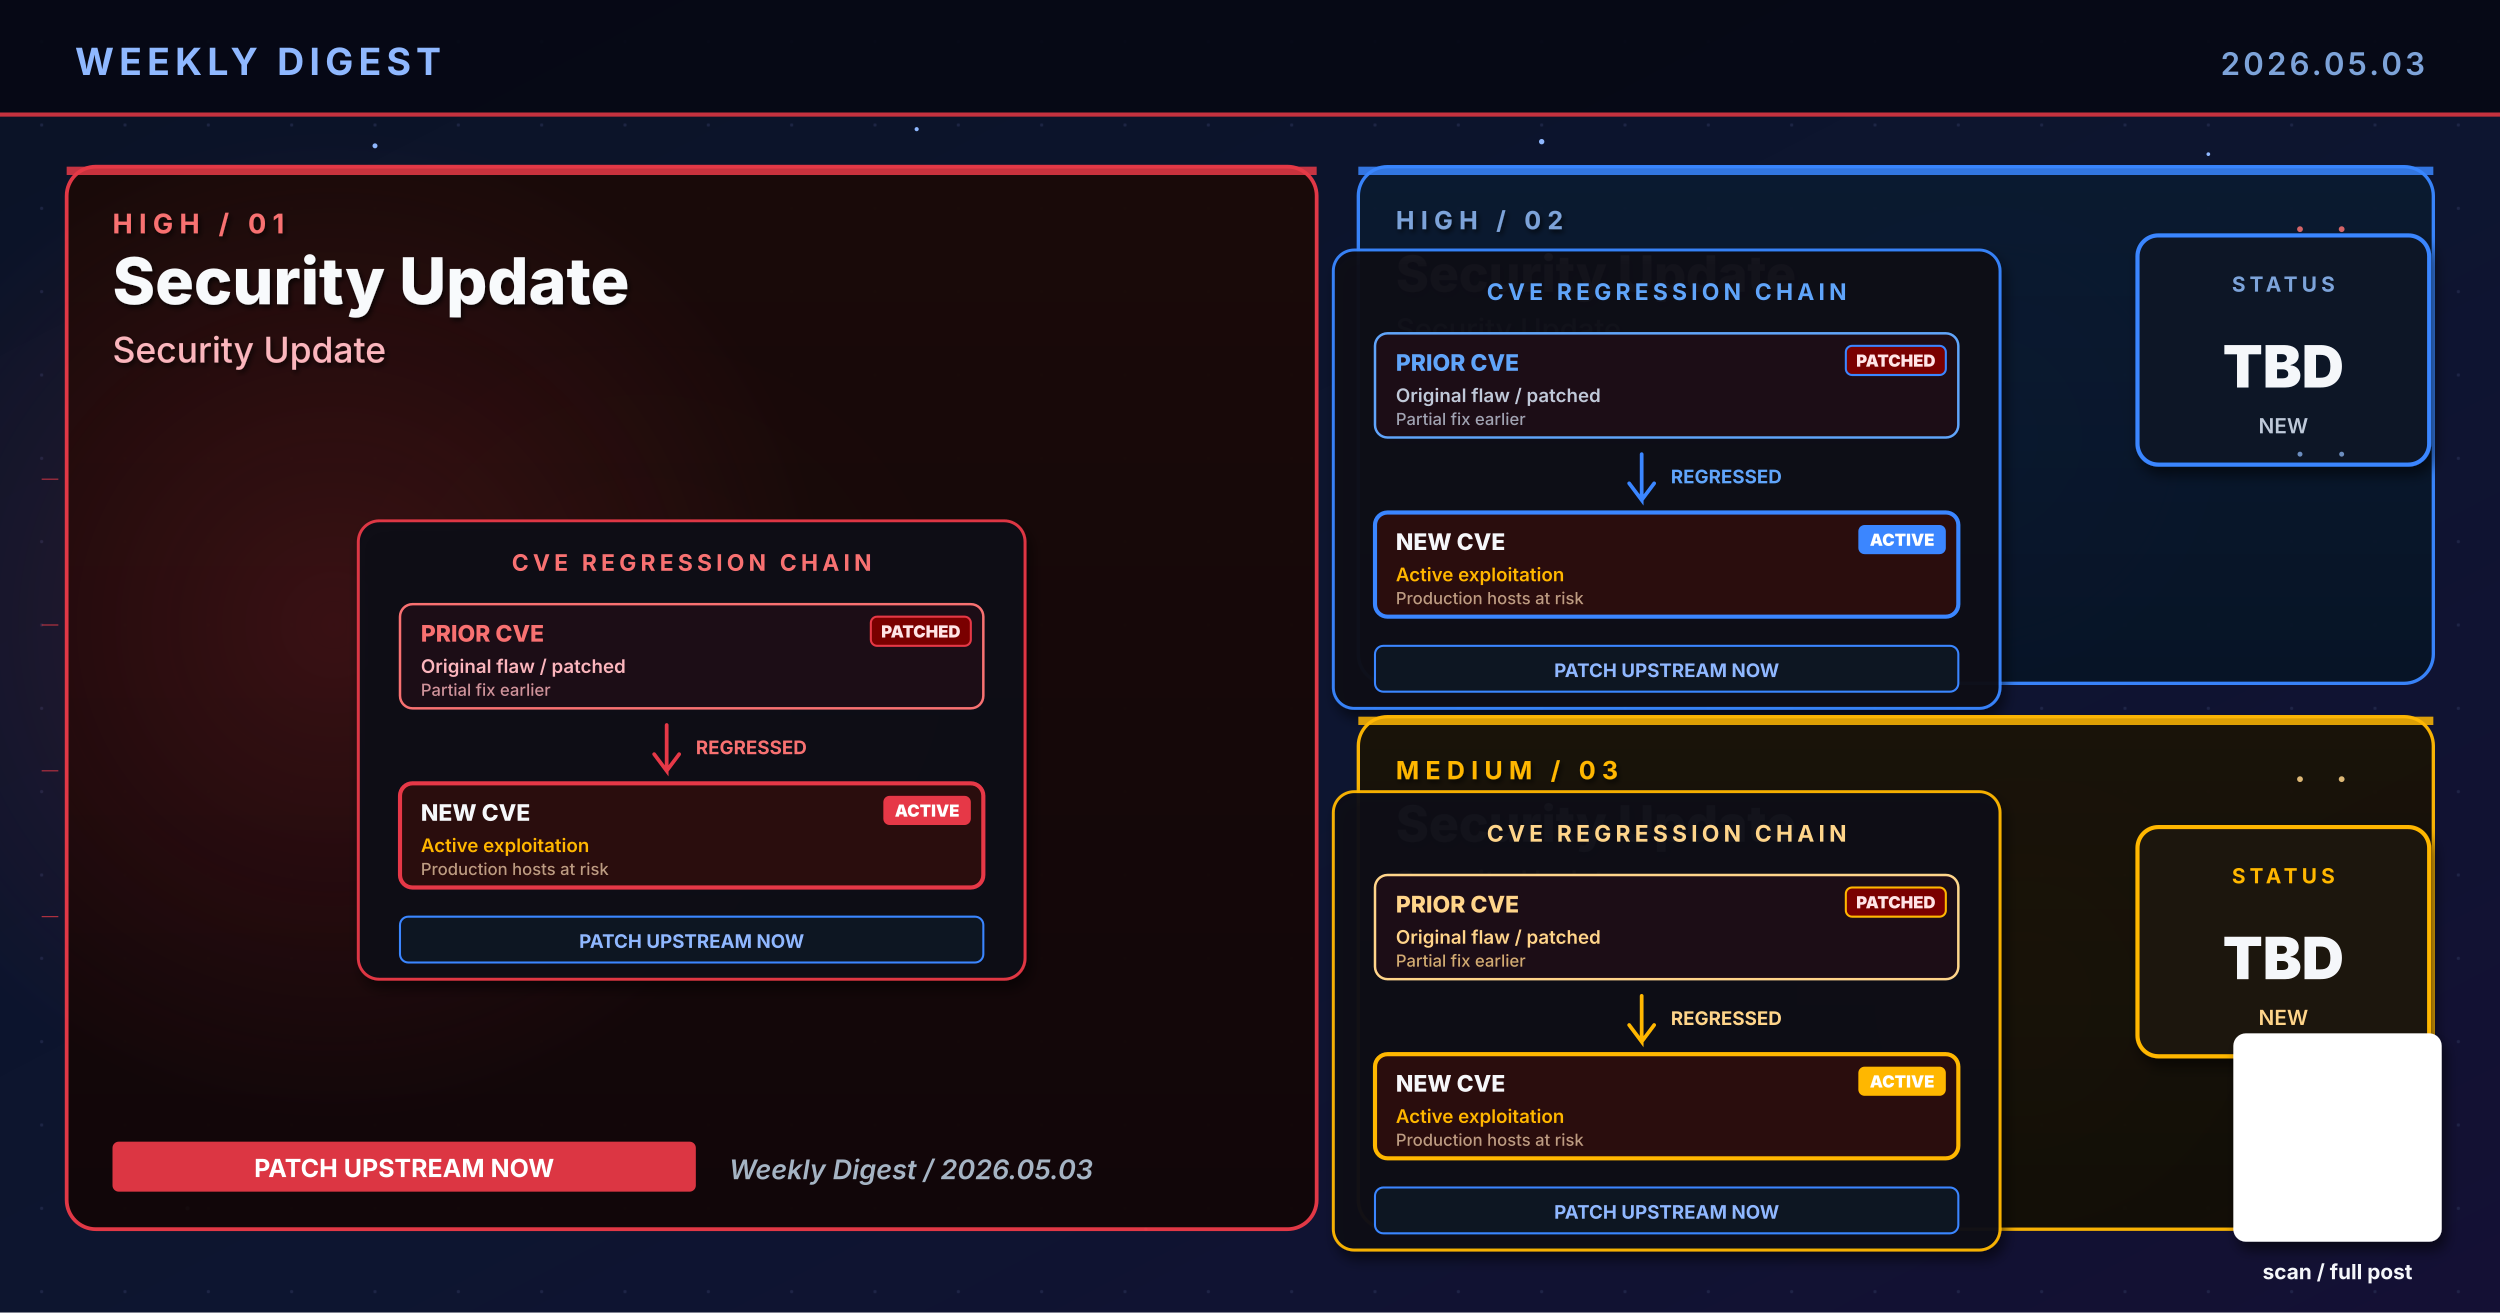
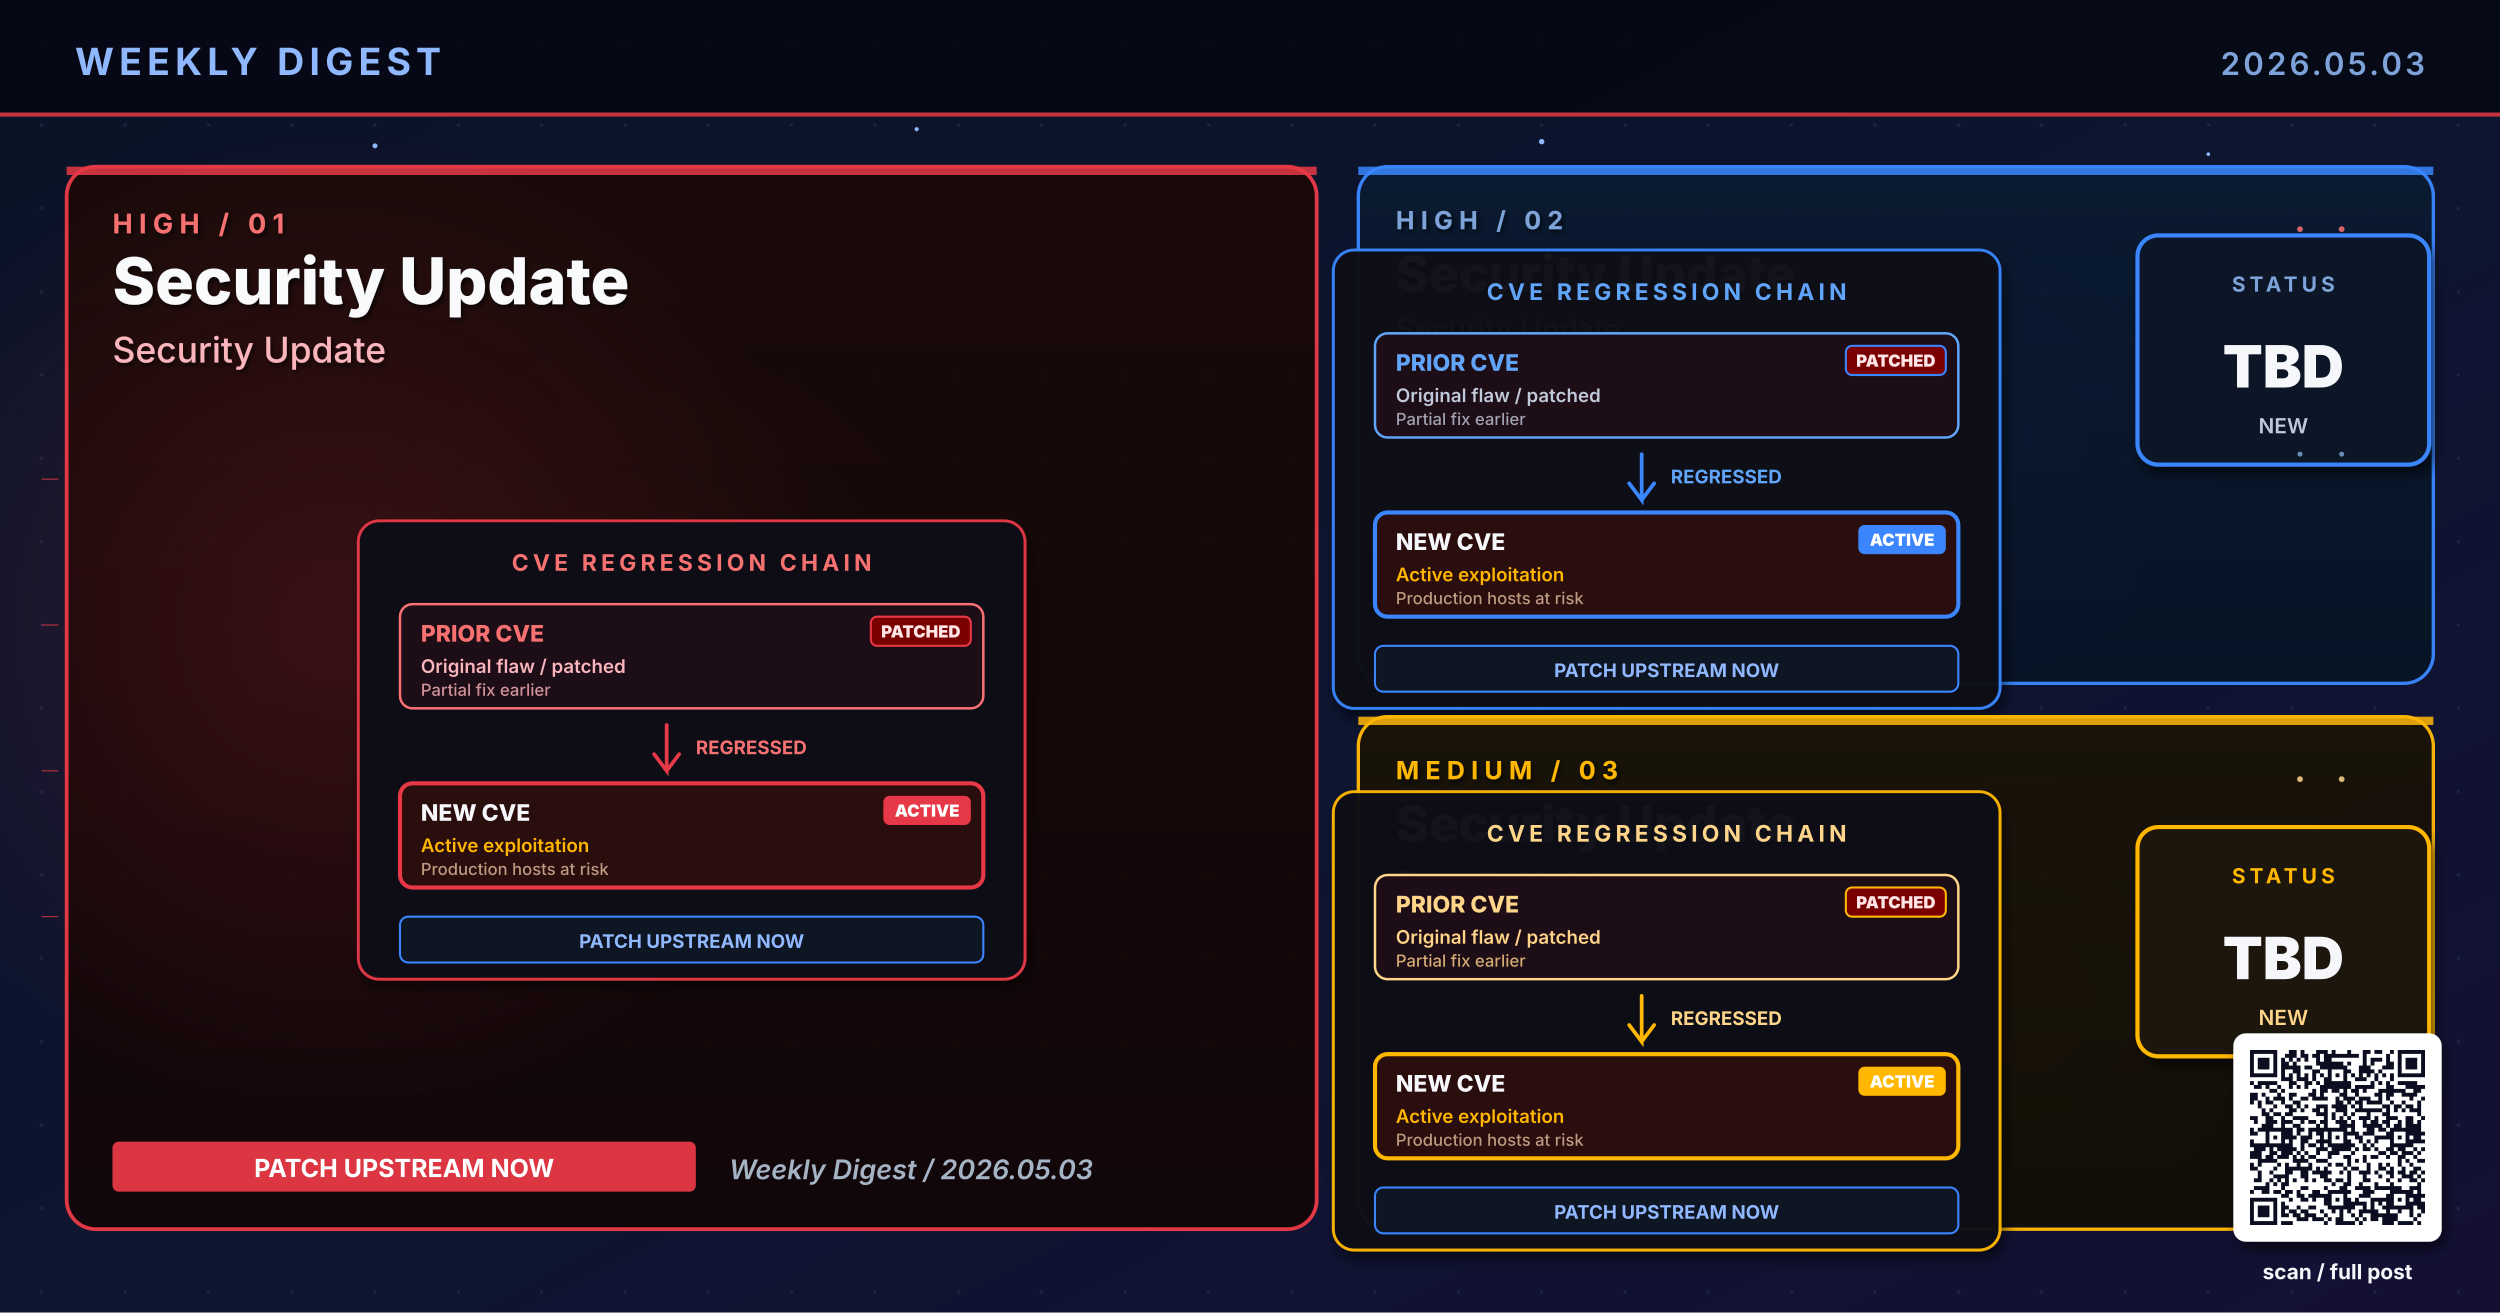
<svg xmlns="http://www.w3.org/2000/svg" viewBox="0 0 1200 630" width="1200" height="630" role="img" aria-label="Weekly digest cover 2026.05.03: Security Update, Security Update, Security Update">
  <defs>
    <linearGradient id="bgSpread" x1="0%" y1="0%" x2="100%" y2="100%">
      <stop offset="0%" stop-color="#0B1326" />
      <stop offset="55%" stop-color="#0D1530" />
      <stop offset="100%" stop-color="#141034" />
    </linearGradient>
    <linearGradient id="heroPanel" x1="0%" y1="0%" x2="0%" y2="100%">
      <stop offset="0%" stop-color="#1A0A08" />
      <stop offset="100%" stop-color="#110608" />
    </linearGradient>
    <linearGradient id="heroPanelBlue" x1="0%" y1="0%" x2="0%" y2="100%">
      <stop offset="0%" stop-color="#0A1A30" />
      <stop offset="100%" stop-color="#071426" />
    </linearGradient>
    <linearGradient id="heroPanelAmber" x1="0%" y1="0%" x2="0%" y2="100%">
      <stop offset="0%" stop-color="#1A1208" />
      <stop offset="100%" stop-color="#120E06" />
    </linearGradient>
    <linearGradient id="heroPanelGreen" x1="0%" y1="0%" x2="0%" y2="100%">
      <stop offset="0%" stop-color="#08160E" />
      <stop offset="100%" stop-color="#04100A" />
    </linearGradient>
    <linearGradient id="heroPanelPurple" x1="0%" y1="0%" x2="0%" y2="100%">
      <stop offset="0%" stop-color="#110629" />
      <stop offset="100%" stop-color="#0A0418" />
    </linearGradient>
    <radialGradient id="hotRed" cx="50%" cy="50%" r="50%">
      <stop offset="0%" stop-color="#E63946" stop-opacity="0.6" />
      <stop offset="100%" stop-color="#E63946" stop-opacity="0" />
    </radialGradient>
    <radialGradient id="hotBlue" cx="50%" cy="50%" r="50%">
      <stop offset="0%" stop-color="#3A86FF" stop-opacity="0.5" />
      <stop offset="100%" stop-color="#3A86FF" stop-opacity="0" />
    </radialGradient>
    <radialGradient id="hotAmber" cx="50%" cy="50%" r="50%">
      <stop offset="0%" stop-color="#FFB703" stop-opacity="0.45" />
      <stop offset="100%" stop-color="#FFB703" stop-opacity="0" />
    </radialGradient>
    <radialGradient id="hotGreen" cx="50%" cy="50%" r="50%">
      <stop offset="0%" stop-color="#4ADE80" stop-opacity="0.45" />
      <stop offset="100%" stop-color="#4ADE80" stop-opacity="0" />
    </radialGradient>
    <radialGradient id="hotPurple" cx="50%" cy="50%" r="50%">
      <stop offset="0%" stop-color="#A78BFA" stop-opacity="0.45" />
      <stop offset="100%" stop-color="#A78BFA" stop-opacity="0" />
    </radialGradient>
    <pattern id="envGrid" x="0" y="0" width="40" height="40" patternUnits="userSpaceOnUse">
      <circle cx="20" cy="20" r="0.8" fill="#2A3256" opacity="0.55" />
    </pattern>
    <filter id="softShadow" x="-10%" y="-10%" width="130%" height="130%">
      <feGaussianBlur in="SourceAlpha" stdDeviation="3" />
      <feOffset dx="2" dy="4" />
      <feComponentTransfer>
        <feFuncA type="linear" slope="0.55" />
      </feComponentTransfer>
      <feMerge>
        <feMergeNode />
        <feMergeNode in="SourceGraphic" />
      </feMerge>
    </filter>
    <filter id="textShadow" x="-10%" y="-10%" width="130%" height="130%">
      <feGaussianBlur in="SourceAlpha" stdDeviation="1.2" />
      <feOffset dx="1" dy="1.5" />
      <feComponentTransfer>
        <feFuncA type="linear" slope="0.7" />
      </feComponentTransfer>
      <feMerge>
        <feMergeNode />
        <feMergeNode in="SourceGraphic" />
      </feMerge>
    </filter>
  </defs>
  <rect width="1200" height="630" fill="url(#bgSpread)" />
  <rect width="1200" height="630" fill="url(#envGrid)" />
  <circle cx="310" cy="310" r="160" fill="url(#hotRed)">
    <animate attributeName="opacity" values="0.6;1;0.6" dur="5.8s" repeatCount="indefinite" />
  </circle>
  <circle cx="950" cy="210" r="120" fill="url(#hotBlue)">
    <animate attributeName="opacity" values="0.45;0.85;0.45" dur="6.4s" repeatCount="indefinite" />
  </circle>
  <circle cx="970" cy="480" r="110" fill="url(#hotAmber)">
    <animate attributeName="opacity" values="0.4;0.75;0.4" dur="7.1s" repeatCount="indefinite" />
  </circle>
  <g fill="#8FB8FF">
    <circle cx="180" cy="70" r="1.2">
      <animate attributeName="opacity" values="0.2;1;0.2" dur="3.4s" repeatCount="indefinite" />
    </circle>
    <circle cx="440" cy="62" r="1">
      <animate attributeName="opacity" values="0.2;0.9;0.2" dur="4.2s" repeatCount="indefinite" />
    </circle>
    <circle cx="740" cy="68" r="1.3">
      <animate attributeName="opacity" values="0.25;1;0.25" dur="3.9s" repeatCount="indefinite" />
    </circle>
    <circle cx="1060" cy="74" r="0.9">
      <animate attributeName="opacity" values="0.2;0.85;0.2" dur="5.1s" repeatCount="indefinite" />
    </circle>
    <circle cx="90" cy="580" r="1">
      <animate attributeName="opacity" values="0.15;0.8;0.15" dur="4.7s" repeatCount="indefinite" />
    </circle>
    <circle cx="550" cy="590" r="0.8">
      <animate attributeName="opacity" values="0.2;0.75;0.2" dur="3.6s" begin="0.5s" repeatCount="indefinite" />
    </circle>
  </g>
  <rect x="0" y="0" width="1200" height="56" fill="#050813" opacity="0.92" />
  <text x="36" y="36" font-family="Inter, Helvetica, Arial, sans-serif" font-size="18" font-weight="700" fill="#8FB8FF" letter-spacing="2.5">WEEKLY DIGEST</text>
  <text x="1164" y="36" font-family="Inter, Helvetica, Arial, sans-serif" font-size="15" font-weight="600" fill="#7DA3D9" letter-spacing="1.5" text-anchor="end">2026.05.03</text>
  <rect x="0" y="54" width="1200" height="2" fill="#E63946" opacity="0.85">
    <animate attributeName="opacity" values="0.4;1;0.4" dur="4.8s" repeatCount="indefinite" />
  </rect>
  <rect x="32" y="80" width="600" height="510" rx="14" ry="14" fill="url(#heroPanel)" stroke="#E63946" stroke-width="1.8" opacity="0.98" />
  <circle cx="160" cy="300" r="240" fill="url(#hotRed)" opacity="0.28" />
  <rect x="32" y="80" width="600" height="4" fill="#E63946" opacity="0.85">
    <animate attributeName="opacity" values="0.5;1;0.5" dur="3.4s" repeatCount="indefinite" />
  </rect>
  <g filter="url(#textShadow)">
    <text x="54" y="112" font-family="Inter, Helvetica, Arial, sans-serif" font-size="13" font-weight="700" fill="#F87171" letter-spacing="3">HIGH  /  01</text>
    <text x="54" y="146" font-family="Inter, Helvetica, Arial, sans-serif" font-size="31" font-weight="800" fill="#F8FAFC">Security Update</text>
    <text x="54" y="174" font-family="Inter, Helvetica, Arial, sans-serif" font-size="17" font-weight="500" fill="#FBB6BD">Security Update</text>
  </g>
  <g transform="translate(332,360)" filter="url(#softShadow)">
    <rect x="-160" y="-110" width="320" height="220" rx="10" fill="#0A0C16" stroke="#E63946" stroke-width="1.4" opacity="0.95" />
    <text x="0" y="-86" text-anchor="middle" font-family="Inter, Helvetica, Arial, sans-serif" font-size="11" font-weight="700" fill="#F87171" letter-spacing="2">CVE REGRESSION CHAIN</text>
    <g transform="translate(-140,-70)">
      <rect x="0" y="0" width="280" height="50" rx="6" fill="#1E0A14" stroke="#F87171" stroke-width="1.2" />
      <text x="10" y="18" font-family="Inter, monospace" font-size="11" font-weight="800" fill="#F87171">PRIOR CVE</text>
      <text x="10" y="33" font-family="Inter, monospace" font-size="9" font-weight="600" fill="#FBB6BD">Original flaw  /  patched</text>
      <text x="10" y="44" font-family="Inter, monospace" font-size="8" font-weight="500" fill="#FBB6BD" opacity="0.8">Partial fix earlier</text>
      <rect x="226" y="6" width="48" height="14" rx="3" fill="#7A0000" stroke="#E63946" stroke-width="1">
        <animate attributeName="opacity" values="0.7;1;0.7" dur="1.6s" repeatCount="indefinite" />
      </rect>
      <text x="250" y="16" text-anchor="middle" font-family="Inter, monospace" font-size="8" font-weight="900" fill="#FFE4E6">PATCHED</text>
    </g>
    <g transform="translate(-12,-12)">
      <path d="M0 0 L0 22 L-6 14 M0 22 L6 14" stroke="#E63946" stroke-width="1.8" fill="none" stroke-linecap="round" />
      <text x="14" y="14" font-family="Inter, monospace" font-size="9" font-weight="700" fill="#F87171">REGRESSED</text>
    </g>
    <g transform="translate(-140,16)">
      <rect x="0" y="0" width="280" height="50" rx="6" fill="#2A0808" stroke="#E63946" stroke-width="2">
        <animate attributeName="stroke-opacity" values="0.6;1;0.6" dur="1.8s" repeatCount="indefinite" />
      </rect>
      <text x="10" y="18" font-family="Inter, monospace" font-size="11" font-weight="800" fill="#F5F7FA">NEW CVE</text>
      <text x="10" y="33" font-family="Inter, monospace" font-size="9" font-weight="600" fill="#FFB703">Active exploitation</text>
      <text x="10" y="44" font-family="Inter, monospace" font-size="8" font-weight="500" fill="#E0C0A0" opacity="0.8">Production hosts at risk</text>
      <rect x="232" y="6" width="42" height="14" rx="3" fill="#E63946">
        <animate attributeName="opacity" values="0.8;1;0.8" dur="1.2s" repeatCount="indefinite" />
      </rect>
      <text x="253" y="16" text-anchor="middle" font-family="Inter, monospace" font-size="8" font-weight="900" fill="#FFFFFF">ACTIVE</text>
    </g>
    <g transform="translate(-140,80)">
      <rect x="0" y="0" width="280" height="22" rx="4" fill="#0E1220" stroke="#3A86FF" stroke-width="1" />
      <text x="140" y="15" text-anchor="middle" font-family="Inter, monospace" font-size="9" font-weight="700" fill="#8FB8FF">PATCH UPSTREAM NOW</text>
    </g>
  </g>
  <g transform="translate(54,548)">
    <rect x="0" y="0" width="280" height="24" rx="3" fill="#E63946" opacity="0.95" />
    <text x="140" y="17" text-anchor="middle" font-family="Inter, Helvetica, Arial, sans-serif" font-size="12" font-weight="700" fill="#FFFFFF">PATCH UPSTREAM NOW</text>
  </g>
  <text x="350" y="566" font-family="Inter, Helvetica, Arial, sans-serif" font-size="13" font-weight="600" fill="#A5B4C4" font-style="italic">Weekly Digest  /  2026.05.03</text>
  <rect x="652" y="80" width="516" height="248" rx="14" ry="14" fill="url(#heroPanelBlue)" stroke="#3A86FF" stroke-width="1.6" opacity="0.97" />
  <rect x="652" y="80" width="516" height="4" fill="#3A86FF" opacity="0.85">
    <animate attributeName="opacity" values="0.5;1;0.5" dur="4.2s" repeatCount="indefinite" />
  </rect>
  <g filter="url(#textShadow)">
    <text x="670" y="110" font-family="Inter, Helvetica, Arial, sans-serif" font-size="12" font-weight="700" fill="#7DA3D9" letter-spacing="3">HIGH  /  02</text>
    <text x="670" y="140" font-family="Inter, Helvetica, Arial, sans-serif" font-size="24" font-weight="800" fill="#F5F7FA">Security Update</text>
    <text x="670" y="163" font-family="Inter, Helvetica, Arial, sans-serif" font-size="14" font-weight="500" fill="#BFC9D9">Security Update</text>
  </g>
  <g transform="translate(800,230)" filter="url(#softShadow)">
    <rect x="-160" y="-110" width="320" height="220" rx="10" fill="#0A0C16" stroke="#3A86FF" stroke-width="1.4" opacity="0.95" />
    <text x="0" y="-86" text-anchor="middle" font-family="Inter, Helvetica, Arial, sans-serif" font-size="11" font-weight="700" fill="#60A5FA" letter-spacing="2">CVE REGRESSION CHAIN</text>
    <g transform="translate(-140,-70)">
      <rect x="0" y="0" width="280" height="50" rx="6" fill="#1E0A14" stroke="#60A5FA" stroke-width="1.2" />
      <text x="10" y="18" font-family="Inter, monospace" font-size="11" font-weight="800" fill="#60A5FA">PRIOR CVE</text>
      <text x="10" y="33" font-family="Inter, monospace" font-size="9" font-weight="600" fill="#BFC9D9">Original flaw  /  patched</text>
      <text x="10" y="44" font-family="Inter, monospace" font-size="8" font-weight="500" fill="#BFC9D9" opacity="0.8">Partial fix earlier</text>
      <rect x="226" y="6" width="48" height="14" rx="3" fill="#7A0000" stroke="#3A86FF" stroke-width="1">
        <animate attributeName="opacity" values="0.7;1;0.7" dur="1.6s" repeatCount="indefinite" />
      </rect>
      <text x="250" y="16" text-anchor="middle" font-family="Inter, monospace" font-size="8" font-weight="900" fill="#FFE4E6">PATCHED</text>
    </g>
    <g transform="translate(-12,-12)">
      <path d="M0 0 L0 22 L-6 14 M0 22 L6 14" stroke="#3A86FF" stroke-width="1.8" fill="none" stroke-linecap="round" />
      <text x="14" y="14" font-family="Inter, monospace" font-size="9" font-weight="700" fill="#60A5FA">REGRESSED</text>
    </g>
    <g transform="translate(-140,16)">
      <rect x="0" y="0" width="280" height="50" rx="6" fill="#2A0808" stroke="#3A86FF" stroke-width="2">
        <animate attributeName="stroke-opacity" values="0.6;1;0.6" dur="1.8s" repeatCount="indefinite" />
      </rect>
      <text x="10" y="18" font-family="Inter, monospace" font-size="11" font-weight="800" fill="#F5F7FA">NEW CVE</text>
      <text x="10" y="33" font-family="Inter, monospace" font-size="9" font-weight="600" fill="#FFB703">Active exploitation</text>
      <text x="10" y="44" font-family="Inter, monospace" font-size="8" font-weight="500" fill="#E0C0A0" opacity="0.8">Production hosts at risk</text>
      <rect x="232" y="6" width="42" height="14" rx="3" fill="#3A86FF">
        <animate attributeName="opacity" values="0.8;1;0.8" dur="1.2s" repeatCount="indefinite" />
      </rect>
      <text x="253" y="16" text-anchor="middle" font-family="Inter, monospace" font-size="8" font-weight="900" fill="#FFFFFF">ACTIVE</text>
    </g>
    <g transform="translate(-140,80)">
      <rect x="0" y="0" width="280" height="22" rx="4" fill="#0E1220" stroke="#3A86FF" stroke-width="1" />
      <text x="140" y="15" text-anchor="middle" font-family="Inter, monospace" font-size="9" font-weight="700" fill="#8FB8FF">PATCH UPSTREAM NOW</text>
    </g>
  </g>
  <g transform="translate(1094,168)" filter="url(#softShadow)">
    <rect x="-68" y="-55" width="140" height="110" rx="10" fill="#071426" stroke="#3A86FF" stroke-width="2" />
    <text x="2" y="-28" text-anchor="middle" font-family="Inter, Helvetica, Arial, sans-serif" font-size="10" font-weight="700" letter-spacing="2" fill="#7DA3D9">STATUS</text>
    <text x="2" y="18" text-anchor="middle" font-family="Inter, Helvetica, Arial, sans-serif" font-size="28" font-weight="900" fill="#F5F7FA">TBD</text>
    <text x="2" y="40" text-anchor="middle" font-family="Inter, Helvetica, Arial, sans-serif" font-size="10" font-weight="600" fill="#BFC9D9">NEW</text>
  </g>
  <rect x="652" y="344" width="516" height="246" rx="14" ry="14" fill="url(#heroPanelAmber)" stroke="#FFB703" stroke-width="1.6" opacity="0.97" />
  <rect x="652" y="344" width="516" height="4" fill="#FFB703" opacity="0.85">
    <animate attributeName="opacity" values="0.5;1;0.5" dur="4.8s" repeatCount="indefinite" />
  </rect>
  <g filter="url(#textShadow)">
    <text x="670" y="374" font-family="Inter, Helvetica, Arial, sans-serif" font-size="12" font-weight="700" fill="#FFB703" letter-spacing="3">MEDIUM  /  03</text>
    <text x="670" y="404" font-family="Inter, Helvetica, Arial, sans-serif" font-size="24" font-weight="800" fill="#F5F7FA">Security Update</text>
    <text x="670" y="428" font-family="Inter, Helvetica, Arial, sans-serif" font-size="14" font-weight="500" fill="#FFD58A">Security Update</text>
  </g>
  <g transform="translate(800,490)" filter="url(#softShadow)">
    <rect x="-160" y="-110" width="320" height="220" rx="10" fill="#0A0C16" stroke="#FFB703" stroke-width="1.4" opacity="0.95" />
    <text x="0" y="-86" text-anchor="middle" font-family="Inter, Helvetica, Arial, sans-serif" font-size="11" font-weight="700" fill="#FFD58A" letter-spacing="2">CVE REGRESSION CHAIN</text>
    <g transform="translate(-140,-70)">
      <rect x="0" y="0" width="280" height="50" rx="6" fill="#1E0A14" stroke="#FFD58A" stroke-width="1.2" />
      <text x="10" y="18" font-family="Inter, monospace" font-size="11" font-weight="800" fill="#FFD58A">PRIOR CVE</text>
      <text x="10" y="33" font-family="Inter, monospace" font-size="9" font-weight="600" fill="#FFD58A">Original flaw  /  patched</text>
      <text x="10" y="44" font-family="Inter, monospace" font-size="8" font-weight="500" fill="#FFD58A" opacity="0.8">Partial fix earlier</text>
      <rect x="226" y="6" width="48" height="14" rx="3" fill="#7A0000" stroke="#FFB703" stroke-width="1">
        <animate attributeName="opacity" values="0.7;1;0.7" dur="1.6s" repeatCount="indefinite" />
      </rect>
      <text x="250" y="16" text-anchor="middle" font-family="Inter, monospace" font-size="8" font-weight="900" fill="#FFE4E6">PATCHED</text>
    </g>
    <g transform="translate(-12,-12)">
      <path d="M0 0 L0 22 L-6 14 M0 22 L6 14" stroke="#FFB703" stroke-width="1.8" fill="none" stroke-linecap="round" />
      <text x="14" y="14" font-family="Inter, monospace" font-size="9" font-weight="700" fill="#FFD58A">REGRESSED</text>
    </g>
    <g transform="translate(-140,16)">
      <rect x="0" y="0" width="280" height="50" rx="6" fill="#2A0808" stroke="#FFB703" stroke-width="2">
        <animate attributeName="stroke-opacity" values="0.6;1;0.6" dur="1.8s" repeatCount="indefinite" />
      </rect>
      <text x="10" y="18" font-family="Inter, monospace" font-size="11" font-weight="800" fill="#F5F7FA">NEW CVE</text>
      <text x="10" y="33" font-family="Inter, monospace" font-size="9" font-weight="600" fill="#FFB703">Active exploitation</text>
      <text x="10" y="44" font-family="Inter, monospace" font-size="8" font-weight="500" fill="#E0C0A0" opacity="0.8">Production hosts at risk</text>
      <rect x="232" y="6" width="42" height="14" rx="3" fill="#FFB703">
        <animate attributeName="opacity" values="0.8;1;0.8" dur="1.2s" repeatCount="indefinite" />
      </rect>
      <text x="253" y="16" text-anchor="middle" font-family="Inter, monospace" font-size="8" font-weight="900" fill="#FFFFFF">ACTIVE</text>
    </g>
    <g transform="translate(-140,80)">
      <rect x="0" y="0" width="280" height="22" rx="4" fill="#0E1220" stroke="#3A86FF" stroke-width="1" />
      <text x="140" y="15" text-anchor="middle" font-family="Inter, monospace" font-size="9" font-weight="700" fill="#8FB8FF">PATCH UPSTREAM NOW</text>
    </g>
  </g>
  <g transform="translate(1094,452)" filter="url(#softShadow)">
    <rect x="-68" y="-55" width="140" height="110" rx="10" fill="#1A1208" stroke="#FFB703" stroke-width="2" />
    <text x="2" y="-28" text-anchor="middle" font-family="Inter, Helvetica, Arial, sans-serif" font-size="10" font-weight="700" letter-spacing="2" fill="#FFB703">STATUS</text>
    <text x="2" y="18" text-anchor="middle" font-family="Inter, Helvetica, Arial, sans-serif" font-size="28" font-weight="900" fill="#F5F7FA">TBD</text>
    <text x="2" y="40" text-anchor="middle" font-family="Inter, Helvetica, Arial, sans-serif" font-size="10" font-weight="600" fill="#FFD58A">NEW</text>
  </g>
  <g opacity="0.85">
    <g fill="#F87171">
      <circle cx="1104" cy="110" r="1.4">
        <animate attributeName="opacity" values="0.2;1;0.2" dur="1.8s" repeatCount="indefinite" />
      </circle>
      <circle cx="1124" cy="110" r="1.4">
        <animate attributeName="opacity" values="0.2;1;0.2" dur="1.4s" begin="0.3s" repeatCount="indefinite" />
      </circle>
    </g>
    <g fill="#7DA3D9">
      <circle cx="1104" cy="218" r="1.2">
        <animate attributeName="opacity" values="0.2;1;0.2" dur="2s" repeatCount="indefinite" />
      </circle>
      <circle cx="1124" cy="218" r="1.2">
        <animate attributeName="opacity" values="0.2;1;0.2" dur="1.6s" begin="0.4s" repeatCount="indefinite" />
      </circle>
    </g>
    <g fill="#FFD58A">
      <circle cx="1104" cy="374" r="1.4">
        <animate attributeName="opacity" values="0.2;1;0.2" dur="1.8s" repeatCount="indefinite" />
      </circle>
      <circle cx="1124" cy="374" r="1.4">
        <animate attributeName="opacity" values="0.2;1;0.2" dur="1.6s" begin="0.3s" repeatCount="indefinite" />
      </circle>
    </g>
    <g stroke="#E63946" stroke-width="0.5" fill="none">
      <path d="M20 230 L28 230">
        <animate attributeName="stroke-opacity" values="0;0.7;0" dur="2s" repeatCount="indefinite" />
      </path>
      <path d="M20 300 L28 300">
        <animate attributeName="stroke-opacity" values="0;0.7;0" dur="2.3s" begin="0.3s" repeatCount="indefinite" />
      </path>
      <path d="M20 370 L28 370">
        <animate attributeName="stroke-opacity" values="0;0.7;0" dur="1.9s" begin="0.6s" repeatCount="indefinite" />
      </path>
      <path d="M20 440 L28 440">
        <animate attributeName="stroke-opacity" values="0;0.7;0" dur="2.1s" begin="0.9s" repeatCount="indefinite" />
      </path>
    </g>
  </g>
  <g transform="translate(1080,504)" filter="url(#softShadow)">
    <rect x="-8" y="-8" width="100" height="100" rx="6" fill="#FFFFFF" />
-     <path fill="#0A1020" d="" />
+     <path fill="#0A1020" d="M0.0 0.0h13.067v1.867h-13.067z M18.667 0.0h3.733v1.867h-3.733z M24.267 0.0h1.867v1.867h-1.867z M31.733 0.0h5.6v1.867h-5.6z M39.2 0.0h1.867v1.867h-1.867z M46.667 0.0h1.867v1.867h-1.867z M54.133 0.0h3.733v1.867h-3.733z M59.733 0.0h3.733v1.867h-3.733z M67.2 0.0h1.867v1.867h-1.867z M70.933 0.0h13.067v1.867h-13.067z M0.0 1.867h1.867v1.867h-1.867z M11.2 1.867h1.867v1.867h-1.867z M16.8 1.867h5.6v1.867h-5.6z M24.267 1.867h3.733v1.867h-3.733z M29.867 1.867h3.733v1.867h-3.733z M35.467 1.867h16.8v1.867h-16.8z M54.133 1.867h1.867v1.867h-1.867z M65.333 1.867h1.867v1.867h-1.867z M70.933 1.867h1.867v1.867h-1.867z M82.133 1.867h1.867v1.867h-1.867z M0.0 3.733h1.867v1.867h-1.867z M3.733 3.733h5.6v1.867h-5.6z M11.2 3.733h1.867v1.867h-1.867z M14.933 3.733h1.867v1.867h-1.867z M18.667 3.733h1.867v1.867h-1.867z M22.4 3.733h1.867v1.867h-1.867z M26.133 3.733h1.867v1.867h-1.867z M31.733 3.733h1.867v1.867h-1.867z M35.467 3.733h3.733v1.867h-3.733z M54.133 3.733h1.867v1.867h-1.867z M57.867 3.733h5.6v1.867h-5.6z M65.333 3.733h1.867v1.867h-1.867z M70.933 3.733h1.867v1.867h-1.867z M74.667 3.733h5.6v1.867h-5.6z M82.133 3.733h1.867v1.867h-1.867z M0.0 5.6h1.867v1.867h-1.867z M3.733 5.6h5.6v1.867h-5.6z M11.2 5.6h1.867v1.867h-1.867z M14.933 5.6h3.733v1.867h-3.733z M20.533 5.6h1.867v1.867h-1.867z M31.733 5.6h13.067v1.867h-13.067z M46.667 5.6h1.867v1.867h-1.867z M54.133 5.6h1.867v1.867h-1.867z M57.867 5.6h1.867v1.867h-1.867z M65.333 5.6h3.733v1.867h-3.733z M70.933 5.6h1.867v1.867h-1.867z M74.667 5.6h5.6v1.867h-5.6z M82.133 5.6h1.867v1.867h-1.867z M0.0 7.467h1.867v1.867h-1.867z M3.733 7.467h5.6v1.867h-5.6z M11.2 7.467h1.867v1.867h-1.867z M14.933 7.467h9.333v1.867h-9.333z M26.133 7.467h3.733v1.867h-3.733z M33.6 7.467h13.067v1.867h-13.067z M52.267 7.467h5.6v1.867h-5.6z M63.467 7.467h5.6v1.867h-5.6z M70.933 7.467h1.867v1.867h-1.867z M74.667 7.467h5.6v1.867h-5.6z M82.133 7.467h1.867v1.867h-1.867z M0.0 9.333h1.867v1.867h-1.867z M11.2 9.333h1.867v1.867h-1.867z M14.933 9.333h1.867v1.867h-1.867z M20.533 9.333h3.733v1.867h-3.733z M29.867 9.333h3.733v1.867h-3.733z M37.333 9.333h1.867v1.867h-1.867z M44.8 9.333h3.733v1.867h-3.733z M52.267 9.333h7.467v1.867h-7.467z M61.6 9.333h1.867v1.867h-1.867z M70.933 9.333h1.867v1.867h-1.867z M82.133 9.333h1.867v1.867h-1.867z M0.0 11.2h13.067v1.867h-13.067z M14.933 11.2h1.867v1.867h-1.867z M18.667 11.2h1.867v1.867h-1.867z M22.4 11.2h1.867v1.867h-1.867z M26.133 11.2h1.867v1.867h-1.867z M29.867 11.2h1.867v1.867h-1.867z M33.6 11.2h1.867v1.867h-1.867z M37.333 11.2h1.867v1.867h-1.867z M41.067 11.2h1.867v1.867h-1.867z M44.8 11.2h1.867v1.867h-1.867z M48.533 11.2h1.867v1.867h-1.867z M52.267 11.2h1.867v1.867h-1.867z M56.0 11.2h1.867v1.867h-1.867z M59.733 11.2h1.867v1.867h-1.867z M63.467 11.2h1.867v1.867h-1.867z M67.2 11.2h1.867v1.867h-1.867z M70.933 11.2h13.067v1.867h-13.067z M14.933 13.067h5.6v1.867h-5.6z M22.4 13.067h5.6v1.867h-5.6z M29.867 13.067h1.867v1.867h-1.867z M35.467 13.067h3.733v1.867h-3.733z M44.8 13.067h1.867v1.867h-1.867z M50.4 13.067h5.6v1.867h-5.6z M59.733 13.067h1.867v1.867h-1.867z M67.2 13.067h1.867v1.867h-1.867z M0.0 14.933h1.867v1.867h-1.867z M3.733 14.933h9.333v1.867h-9.333z M18.667 14.933h3.733v1.867h-3.733z M26.133 14.933h3.733v1.867h-3.733z M31.733 14.933h1.867v1.867h-1.867z M35.467 14.933h13.067v1.867h-13.067z M57.867 14.933h1.867v1.867h-1.867z M61.6 14.933h1.867v1.867h-1.867z M65.333 14.933h1.867v1.867h-1.867z M70.933 14.933h9.333v1.867h-9.333z M1.867 16.8h3.733v1.867h-3.733z M7.467 16.8h1.867v1.867h-1.867z M13.067 16.8h1.867v1.867h-1.867z M18.667 16.8h1.867v1.867h-1.867z M22.4 16.8h1.867v1.867h-1.867z M26.133 16.8h1.867v1.867h-1.867z M33.6 16.8h14.933v1.867h-14.933z M50.4 16.8h9.333v1.867h-9.333z M65.333 16.8h3.733v1.867h-3.733z M74.667 16.8h9.333v1.867h-9.333z M9.333 18.667h3.733v1.867h-3.733z M14.933 18.667h1.867v1.867h-1.867z M29.867 18.667h1.867v1.867h-1.867z M33.6 18.667h3.733v1.867h-3.733z M39.2 18.667h3.733v1.867h-3.733z M44.8 18.667h1.867v1.867h-1.867z M48.533 18.667h3.733v1.867h-3.733z M54.133 18.667h1.867v1.867h-1.867z M61.6 18.667h13.067v1.867h-13.067z M78.4 18.667h3.733v1.867h-3.733z M0.0 20.533h3.733v1.867h-3.733z M5.6 20.533h1.867v1.867h-1.867z M13.067 20.533h1.867v1.867h-1.867z M18.667 20.533h3.733v1.867h-3.733z M28.0 20.533h3.733v1.867h-3.733z M33.6 20.533h1.867v1.867h-1.867z M42.933 20.533h3.733v1.867h-3.733z M50.4 20.533h1.867v1.867h-1.867z M59.733 20.533h3.733v1.867h-3.733z M65.333 20.533h3.733v1.867h-3.733z M72.8 20.533h7.467v1.867h-7.467z M0.0 22.4h3.733v1.867h-3.733z M7.467 22.4h1.867v1.867h-1.867z M11.2 22.4h5.6v1.867h-5.6z M18.667 22.4h1.867v1.867h-1.867z M24.267 22.4h3.733v1.867h-3.733z M29.867 22.4h7.467v1.867h-7.467z M41.067 22.4h1.867v1.867h-1.867z M44.8 22.4h5.6v1.867h-5.6z M52.267 22.4h5.6v1.867h-5.6z M61.6 22.4h1.867v1.867h-1.867z M65.333 22.4h1.867v1.867h-1.867z M76.533 22.4h1.867v1.867h-1.867z M82.133 22.4h1.867v1.867h-1.867z M0.0 24.267h1.867v1.867h-1.867z M3.733 24.267h1.867v1.867h-1.867z M7.467 24.267h3.733v1.867h-3.733z M14.933 24.267h1.867v1.867h-1.867z M20.533 24.267h3.733v1.867h-3.733z M41.067 24.267h3.733v1.867h-3.733z M46.667 24.267h1.867v1.867h-1.867z M50.4 24.267h3.733v1.867h-3.733z M56.0 24.267h7.467v1.867h-7.467z M67.2 24.267h1.867v1.867h-1.867z M72.8 24.267h1.867v1.867h-1.867z M80.267 24.267h1.867v1.867h-1.867z M3.733 26.133h1.867v1.867h-1.867z M11.2 26.133h1.867v1.867h-1.867z M16.8 26.133h3.733v1.867h-3.733z M22.4 26.133h1.867v1.867h-1.867z M26.133 26.133h1.867v1.867h-1.867z M31.733 26.133h5.6v1.867h-5.6z M39.2 26.133h7.467v1.867h-7.467z M48.533 26.133h1.867v1.867h-1.867z M52.267 26.133h1.867v1.867h-1.867z M63.467 26.133h3.733v1.867h-3.733z M69.067 26.133h3.733v1.867h-3.733z M74.667 26.133h3.733v1.867h-3.733z M80.267 26.133h1.867v1.867h-1.867z M5.6 28.0h1.867v1.867h-1.867z M9.333 28.0h1.867v1.867h-1.867z M18.667 28.0h3.733v1.867h-3.733z M24.267 28.0h1.867v1.867h-1.867z M29.867 28.0h3.733v1.867h-3.733z M35.467 28.0h1.867v1.867h-1.867z M41.067 28.0h5.6v1.867h-5.6z M50.4 28.0h13.067v1.867h-13.067z M65.333 28.0h1.867v1.867h-1.867z M69.067 28.0h1.867v1.867h-1.867z M72.8 28.0h1.867v1.867h-1.867z M76.533 28.0h5.6v1.867h-5.6z M5.6 29.867h3.733v1.867h-3.733z M11.2 29.867h3.733v1.867h-3.733z M16.8 29.867h3.733v1.867h-3.733z M31.733 29.867h5.6v1.867h-5.6z M39.2 29.867h1.867v1.867h-1.867z M44.8 29.867h1.867v1.867h-1.867z M48.533 29.867h1.867v1.867h-1.867z M56.0 29.867h1.867v1.867h-1.867z M63.467 29.867h3.733v1.867h-3.733z M80.267 29.867h1.867v1.867h-1.867z M0.0 31.733h3.733v1.867h-3.733z M7.467 31.733h3.733v1.867h-3.733z M14.933 31.733h1.867v1.867h-1.867z M20.533 31.733h7.467v1.867h-7.467z M35.467 31.733h1.867v1.867h-1.867z M39.2 31.733h1.867v1.867h-1.867z M42.933 31.733h1.867v1.867h-1.867z M46.667 31.733h1.867v1.867h-1.867z M52.267 31.733h5.6v1.867h-5.6z M59.733 31.733h1.867v1.867h-1.867z M65.333 31.733h5.6v1.867h-5.6z M74.667 31.733h3.733v1.867h-3.733z M82.133 31.733h1.867v1.867h-1.867z M1.867 33.6h1.867v1.867h-1.867z M7.467 33.6h5.6v1.867h-5.6z M14.933 33.6h5.6v1.867h-5.6z M24.267 33.6h1.867v1.867h-1.867z M28.0 33.6h3.733v1.867h-3.733z M33.6 33.6h3.733v1.867h-3.733z M41.067 33.6h5.6v1.867h-5.6z M48.533 33.6h1.867v1.867h-1.867z M54.133 33.6h1.867v1.867h-1.867z M57.867 33.6h3.733v1.867h-3.733z M63.467 33.6h3.733v1.867h-3.733z M70.933 33.6h1.867v1.867h-1.867z M74.667 33.6h3.733v1.867h-3.733z M80.267 33.6h1.867v1.867h-1.867z M5.6 35.467h5.6v1.867h-5.6z M14.933 35.467h1.867v1.867h-1.867z M20.533 35.467h3.733v1.867h-3.733z M31.733 35.467h1.867v1.867h-1.867z M35.467 35.467h1.867v1.867h-1.867z M42.933 35.467h7.467v1.867h-7.467z M54.133 35.467h9.333v1.867h-9.333z M65.333 35.467h1.867v1.867h-1.867z M69.067 35.467h3.733v1.867h-3.733z M74.667 35.467h7.467v1.867h-7.467z M0.0 37.333h1.867v1.867h-1.867z M3.733 37.333h16.8v1.867h-16.8z M22.4 37.333h3.733v1.867h-3.733z M28.0 37.333h18.667v1.867h-18.667z M48.533 37.333h1.867v1.867h-1.867z M56.0 37.333h3.733v1.867h-3.733z M61.6 37.333h3.733v1.867h-3.733z M67.2 37.333h14.933v1.867h-14.933z M0.0 39.2h3.733v1.867h-3.733z M7.467 39.2h1.867v1.867h-1.867z M14.933 39.2h5.6v1.867h-5.6z M22.4 39.2h1.867v1.867h-1.867z M28.0 39.2h1.867v1.867h-1.867z M31.733 39.2h3.733v1.867h-3.733z M37.333 39.2h1.867v1.867h-1.867z M44.8 39.2h7.467v1.867h-7.467z M54.133 39.2h5.6v1.867h-5.6z M65.333 39.2h3.733v1.867h-3.733z M74.667 39.2h9.333v1.867h-9.333z M7.467 41.067h1.867v1.867h-1.867z M11.2 41.067h1.867v1.867h-1.867z M14.933 41.067h7.467v1.867h-7.467z M24.267 41.067h5.6v1.867h-5.6z M33.6 41.067h1.867v1.867h-1.867z M37.333 41.067h1.867v1.867h-1.867z M41.067 41.067h1.867v1.867h-1.867z M44.8 41.067h1.867v1.867h-1.867z M50.4 41.067h3.733v1.867h-3.733z M59.733 41.067h9.333v1.867h-9.333z M70.933 41.067h1.867v1.867h-1.867z M74.667 41.067h1.867v1.867h-1.867z M78.4 41.067h3.733v1.867h-3.733z M0.0 42.933h1.867v1.867h-1.867z M7.467 42.933h1.867v1.867h-1.867z M14.933 42.933h1.867v1.867h-1.867z M18.667 42.933h1.867v1.867h-1.867z M24.267 42.933h3.733v1.867h-3.733z M31.733 42.933h7.467v1.867h-7.467z M44.8 42.933h3.733v1.867h-3.733z M52.267 42.933h1.867v1.867h-1.867z M56.0 42.933h1.867v1.867h-1.867z M59.733 42.933h1.867v1.867h-1.867z M67.2 42.933h1.867v1.867h-1.867z M74.667 42.933h9.333v1.867h-9.333z M0.0 44.8h20.533v1.867h-20.533z M24.267 44.8h1.867v1.867h-1.867z M28.0 44.8h3.733v1.867h-3.733z M33.6 44.8h1.867v1.867h-1.867z M37.333 44.8h13.067v1.867h-13.067z M54.133 44.8h1.867v1.867h-1.867z M57.867 44.8h1.867v1.867h-1.867z M67.2 44.8h11.2v1.867h-11.2z M1.867 46.667h5.6v1.867h-5.6z M9.333 46.667h1.867v1.867h-1.867z M13.067 46.667h9.333v1.867h-9.333z M24.267 46.667h1.867v1.867h-1.867z M31.733 46.667h5.6v1.867h-5.6z M39.2 46.667h9.333v1.867h-9.333z M50.4 46.667h1.867v1.867h-1.867z M54.133 46.667h3.733v1.867h-3.733z M59.733 46.667h1.867v1.867h-1.867z M65.333 46.667h3.733v1.867h-3.733z M70.933 46.667h3.733v1.867h-3.733z M78.4 46.667h1.867v1.867h-1.867z M82.133 46.667h1.867v1.867h-1.867z M0.0 48.533h5.6v1.867h-5.6z M9.333 48.533h3.733v1.867h-3.733z M14.933 48.533h5.6v1.867h-5.6z M22.4 48.533h1.867v1.867h-1.867z M26.133 48.533h1.867v1.867h-1.867z M31.733 48.533h1.867v1.867h-1.867z M37.333 48.533h5.6v1.867h-5.6z M48.533 48.533h1.867v1.867h-1.867z M61.6 48.533h3.733v1.867h-3.733z M67.2 48.533h3.733v1.867h-3.733z M72.8 48.533h5.6v1.867h-5.6z M80.267 48.533h1.867v1.867h-1.867z M0.0 50.4h5.6v1.867h-5.6z M7.467 50.4h3.733v1.867h-3.733z M13.067 50.4h5.6v1.867h-5.6z M20.533 50.4h1.867v1.867h-1.867z M24.267 50.4h1.867v1.867h-1.867z M28.0 50.4h3.733v1.867h-3.733z M37.333 50.4h1.867v1.867h-1.867z M44.8 50.4h3.733v1.867h-3.733z M54.133 50.4h1.867v1.867h-1.867z M57.867 50.4h3.733v1.867h-3.733z M65.333 50.4h1.867v1.867h-1.867z M70.933 50.4h3.733v1.867h-3.733z M78.4 50.4h1.867v1.867h-1.867z M3.733 52.267h9.333v1.867h-9.333z M20.533 52.267h7.467v1.867h-7.467z M31.733 52.267h5.6v1.867h-5.6z M46.667 52.267h1.867v1.867h-1.867z M50.4 52.267h1.867v1.867h-1.867z M54.133 52.267h1.867v1.867h-1.867z M70.933 52.267h1.867v1.867h-1.867z M74.667 52.267h1.867v1.867h-1.867z M80.267 52.267h3.733v1.867h-3.733z M0.0 54.133h1.867v1.867h-1.867z M3.733 54.133h1.867v1.867h-1.867z M13.067 54.133h1.867v1.867h-1.867z M16.8 54.133h1.867v1.867h-1.867z M22.4 54.133h1.867v1.867h-1.867z M28.0 54.133h1.867v1.867h-1.867z M37.333 54.133h1.867v1.867h-1.867z M41.067 54.133h3.733v1.867h-3.733z M46.667 54.133h1.867v1.867h-1.867z M56.0 54.133h1.867v1.867h-1.867z M61.6 54.133h1.867v1.867h-1.867z M65.333 54.133h1.867v1.867h-1.867z M70.933 54.133h1.867v1.867h-1.867z M76.533 54.133h1.867v1.867h-1.867z M0.0 56.0h3.733v1.867h-3.733z M11.2 56.0h1.867v1.867h-1.867z M16.8 56.0h13.067v1.867h-13.067z M31.733 56.0h1.867v1.867h-1.867z M35.467 56.0h1.867v1.867h-1.867z M44.8 56.0h1.867v1.867h-1.867z M48.533 56.0h3.733v1.867h-3.733z M56.0 56.0h1.867v1.867h-1.867z M61.6 56.0h3.733v1.867h-3.733z M67.2 56.0h1.867v1.867h-1.867z M72.8 56.0h1.867v1.867h-1.867z M78.4 56.0h3.733v1.867h-3.733z M3.733 57.867h1.867v1.867h-1.867z M9.333 57.867h1.867v1.867h-1.867z M16.8 57.867h3.733v1.867h-3.733z M24.267 57.867h3.733v1.867h-3.733z M29.867 57.867h9.333v1.867h-9.333z M42.933 57.867h1.867v1.867h-1.867z M46.667 57.867h1.867v1.867h-1.867z M52.267 57.867h5.6v1.867h-5.6z M59.733 57.867h1.867v1.867h-1.867z M65.333 57.867h3.733v1.867h-3.733z M70.933 57.867h3.733v1.867h-3.733z M76.533 57.867h3.733v1.867h-3.733z M82.133 57.867h1.867v1.867h-1.867z M3.733 59.733h1.867v1.867h-1.867z M11.2 59.733h7.467v1.867h-7.467z M24.267 59.733h3.733v1.867h-3.733z M33.6 59.733h3.733v1.867h-3.733z M46.667 59.733h1.867v1.867h-1.867z M54.133 59.733h1.867v1.867h-1.867z M61.6 59.733h1.867v1.867h-1.867z M67.2 59.733h1.867v1.867h-1.867z M72.8 59.733h5.6v1.867h-5.6z M80.267 59.733h1.867v1.867h-1.867z M1.867 61.6h3.733v1.867h-3.733z M9.333 61.6h1.867v1.867h-1.867z M13.067 61.6h1.867v1.867h-1.867z M16.8 61.6h1.867v1.867h-1.867z M20.533 61.6h1.867v1.867h-1.867z M26.133 61.6h1.867v1.867h-1.867z M29.867 61.6h1.867v1.867h-1.867z M35.467 61.6h3.733v1.867h-3.733z M41.067 61.6h3.733v1.867h-3.733z M46.667 61.6h1.867v1.867h-1.867z M54.133 61.6h3.733v1.867h-3.733z M65.333 61.6h1.867v1.867h-1.867z M70.933 61.6h1.867v1.867h-1.867z M76.533 61.6h3.733v1.867h-3.733z M82.133 61.6h1.867v1.867h-1.867z M7.467 63.467h1.867v1.867h-1.867z M11.2 63.467h1.867v1.867h-1.867z M14.933 63.467h3.733v1.867h-3.733z M39.2 63.467h1.867v1.867h-1.867z M44.8 63.467h3.733v1.867h-3.733z M52.267 63.467h1.867v1.867h-1.867z M59.733 63.467h1.867v1.867h-1.867z M67.2 63.467h1.867v1.867h-1.867z M80.267 63.467h1.867v1.867h-1.867z M1.867 65.333h7.467v1.867h-7.467z M14.933 65.333h1.867v1.867h-1.867z M24.267 65.333h3.733v1.867h-3.733z M35.467 65.333h1.867v1.867h-1.867z M42.933 65.333h3.733v1.867h-3.733z M50.4 65.333h7.467v1.867h-7.467z M59.733 65.333h13.067v1.867h-13.067z M76.533 65.333h5.6v1.867h-5.6z M0.0 67.2h1.867v1.867h-1.867z M5.6 67.2h3.733v1.867h-3.733z M11.2 67.2h3.733v1.867h-3.733z M16.8 67.2h3.733v1.867h-3.733z M22.4 67.2h1.867v1.867h-1.867z M29.867 67.2h3.733v1.867h-3.733z M37.333 67.2h11.2v1.867h-11.2z M54.133 67.2h5.6v1.867h-5.6z M67.2 67.2h11.2v1.867h-11.2z M80.267 67.2h1.867v1.867h-1.867z M14.933 69.067h3.733v1.867h-3.733z M22.4 69.067h3.733v1.867h-3.733z M28.0 69.067h11.2v1.867h-11.2z M44.8 69.067h1.867v1.867h-1.867z M52.267 69.067h5.6v1.867h-5.6z M65.333 69.067h3.733v1.867h-3.733z M74.667 69.067h9.333v1.867h-9.333z M0.0 70.933h13.067v1.867h-13.067z M18.667 70.933h1.867v1.867h-1.867z M24.267 70.933h3.733v1.867h-3.733z M29.867 70.933h1.867v1.867h-1.867z M35.467 70.933h3.733v1.867h-3.733z M41.067 70.933h1.867v1.867h-1.867z M44.8 70.933h3.733v1.867h-3.733z M50.4 70.933h1.867v1.867h-1.867z M57.867 70.933h11.2v1.867h-11.2z M70.933 70.933h1.867v1.867h-1.867z M74.667 70.933h1.867v1.867h-1.867z M78.4 70.933h3.733v1.867h-3.733z M0.0 72.8h1.867v1.867h-1.867z M11.2 72.8h1.867v1.867h-1.867z M14.933 72.8h1.867v1.867h-1.867z M35.467 72.8h3.733v1.867h-3.733z M44.8 72.8h11.2v1.867h-11.2z M57.867 72.8h1.867v1.867h-1.867z M61.6 72.8h1.867v1.867h-1.867z M65.333 72.8h3.733v1.867h-3.733z M74.667 72.8h9.333v1.867h-9.333z M0.0 74.667h1.867v1.867h-1.867z M3.733 74.667h5.6v1.867h-5.6z M11.2 74.667h1.867v1.867h-1.867z M14.933 74.667h3.733v1.867h-3.733z M22.4 74.667h1.867v1.867h-1.867z M28.0 74.667h3.733v1.867h-3.733z M37.333 74.667h13.067v1.867h-13.067z M54.133 74.667h1.867v1.867h-1.867z M57.867 74.667h1.867v1.867h-1.867z M63.467 74.667h14.933v1.867h-14.933z M80.267 74.667h3.733v1.867h-3.733z M0.0 76.533h1.867v1.867h-1.867z M3.733 76.533h5.6v1.867h-5.6z M11.2 76.533h1.867v1.867h-1.867z M14.933 76.533h1.867v1.867h-1.867z M18.667 76.533h3.733v1.867h-3.733z M24.267 76.533h3.733v1.867h-3.733z M33.6 76.533h1.867v1.867h-1.867z M39.2 76.533h1.867v1.867h-1.867z M42.933 76.533h1.867v1.867h-1.867z M46.667 76.533h1.867v1.867h-1.867z M52.267 76.533h9.333v1.867h-9.333z M65.333 76.533h1.867v1.867h-1.867z M70.933 76.533h1.867v1.867h-1.867z M76.533 76.533h1.867v1.867h-1.867z M82.133 76.533h1.867v1.867h-1.867z M0.0 78.4h1.867v1.867h-1.867z M3.733 78.4h5.6v1.867h-5.6z M11.2 78.4h1.867v1.867h-1.867z M14.933 78.4h3.733v1.867h-3.733z M20.533 78.4h3.733v1.867h-3.733z M26.133 78.4h5.6v1.867h-5.6z M35.467 78.4h1.867v1.867h-1.867z M42.933 78.4h1.867v1.867h-1.867z M48.533 78.4h1.867v1.867h-1.867z M52.267 78.4h1.867v1.867h-1.867z M57.867 78.4h13.067v1.867h-13.067z M76.533 78.4h1.867v1.867h-1.867z M80.267 78.4h1.867v1.867h-1.867z M0.0 80.267h1.867v1.867h-1.867z M11.2 80.267h1.867v1.867h-1.867z M22.4 80.267h5.6v1.867h-5.6z M29.867 80.267h5.6v1.867h-5.6z M37.333 80.267h1.867v1.867h-1.867z M41.067 80.267h3.733v1.867h-3.733z M50.4 80.267h1.867v1.867h-1.867z M54.133 80.267h1.867v1.867h-1.867z M57.867 80.267h3.733v1.867h-3.733z M63.467 80.267h7.467v1.867h-7.467z M78.4 80.267h1.867v1.867h-1.867z M0.0 82.133h13.067v1.867h-13.067z M14.933 82.133h5.6v1.867h-5.6z M35.467 82.133h1.867v1.867h-1.867z M41.067 82.133h9.333v1.867h-9.333z M52.267 82.133h1.867v1.867h-1.867z M63.467 82.133h5.6v1.867h-5.6z M70.933 82.133h7.467v1.867h-7.467z M80.267 82.133h1.867v1.867h-1.867z" />
  </g>
  <text x="1122" y="614" font-family="Inter, Helvetica, Arial, sans-serif" font-size="10" font-weight="700" fill="#F5F7FA" text-anchor="middle">scan / full post</text>
</svg>
